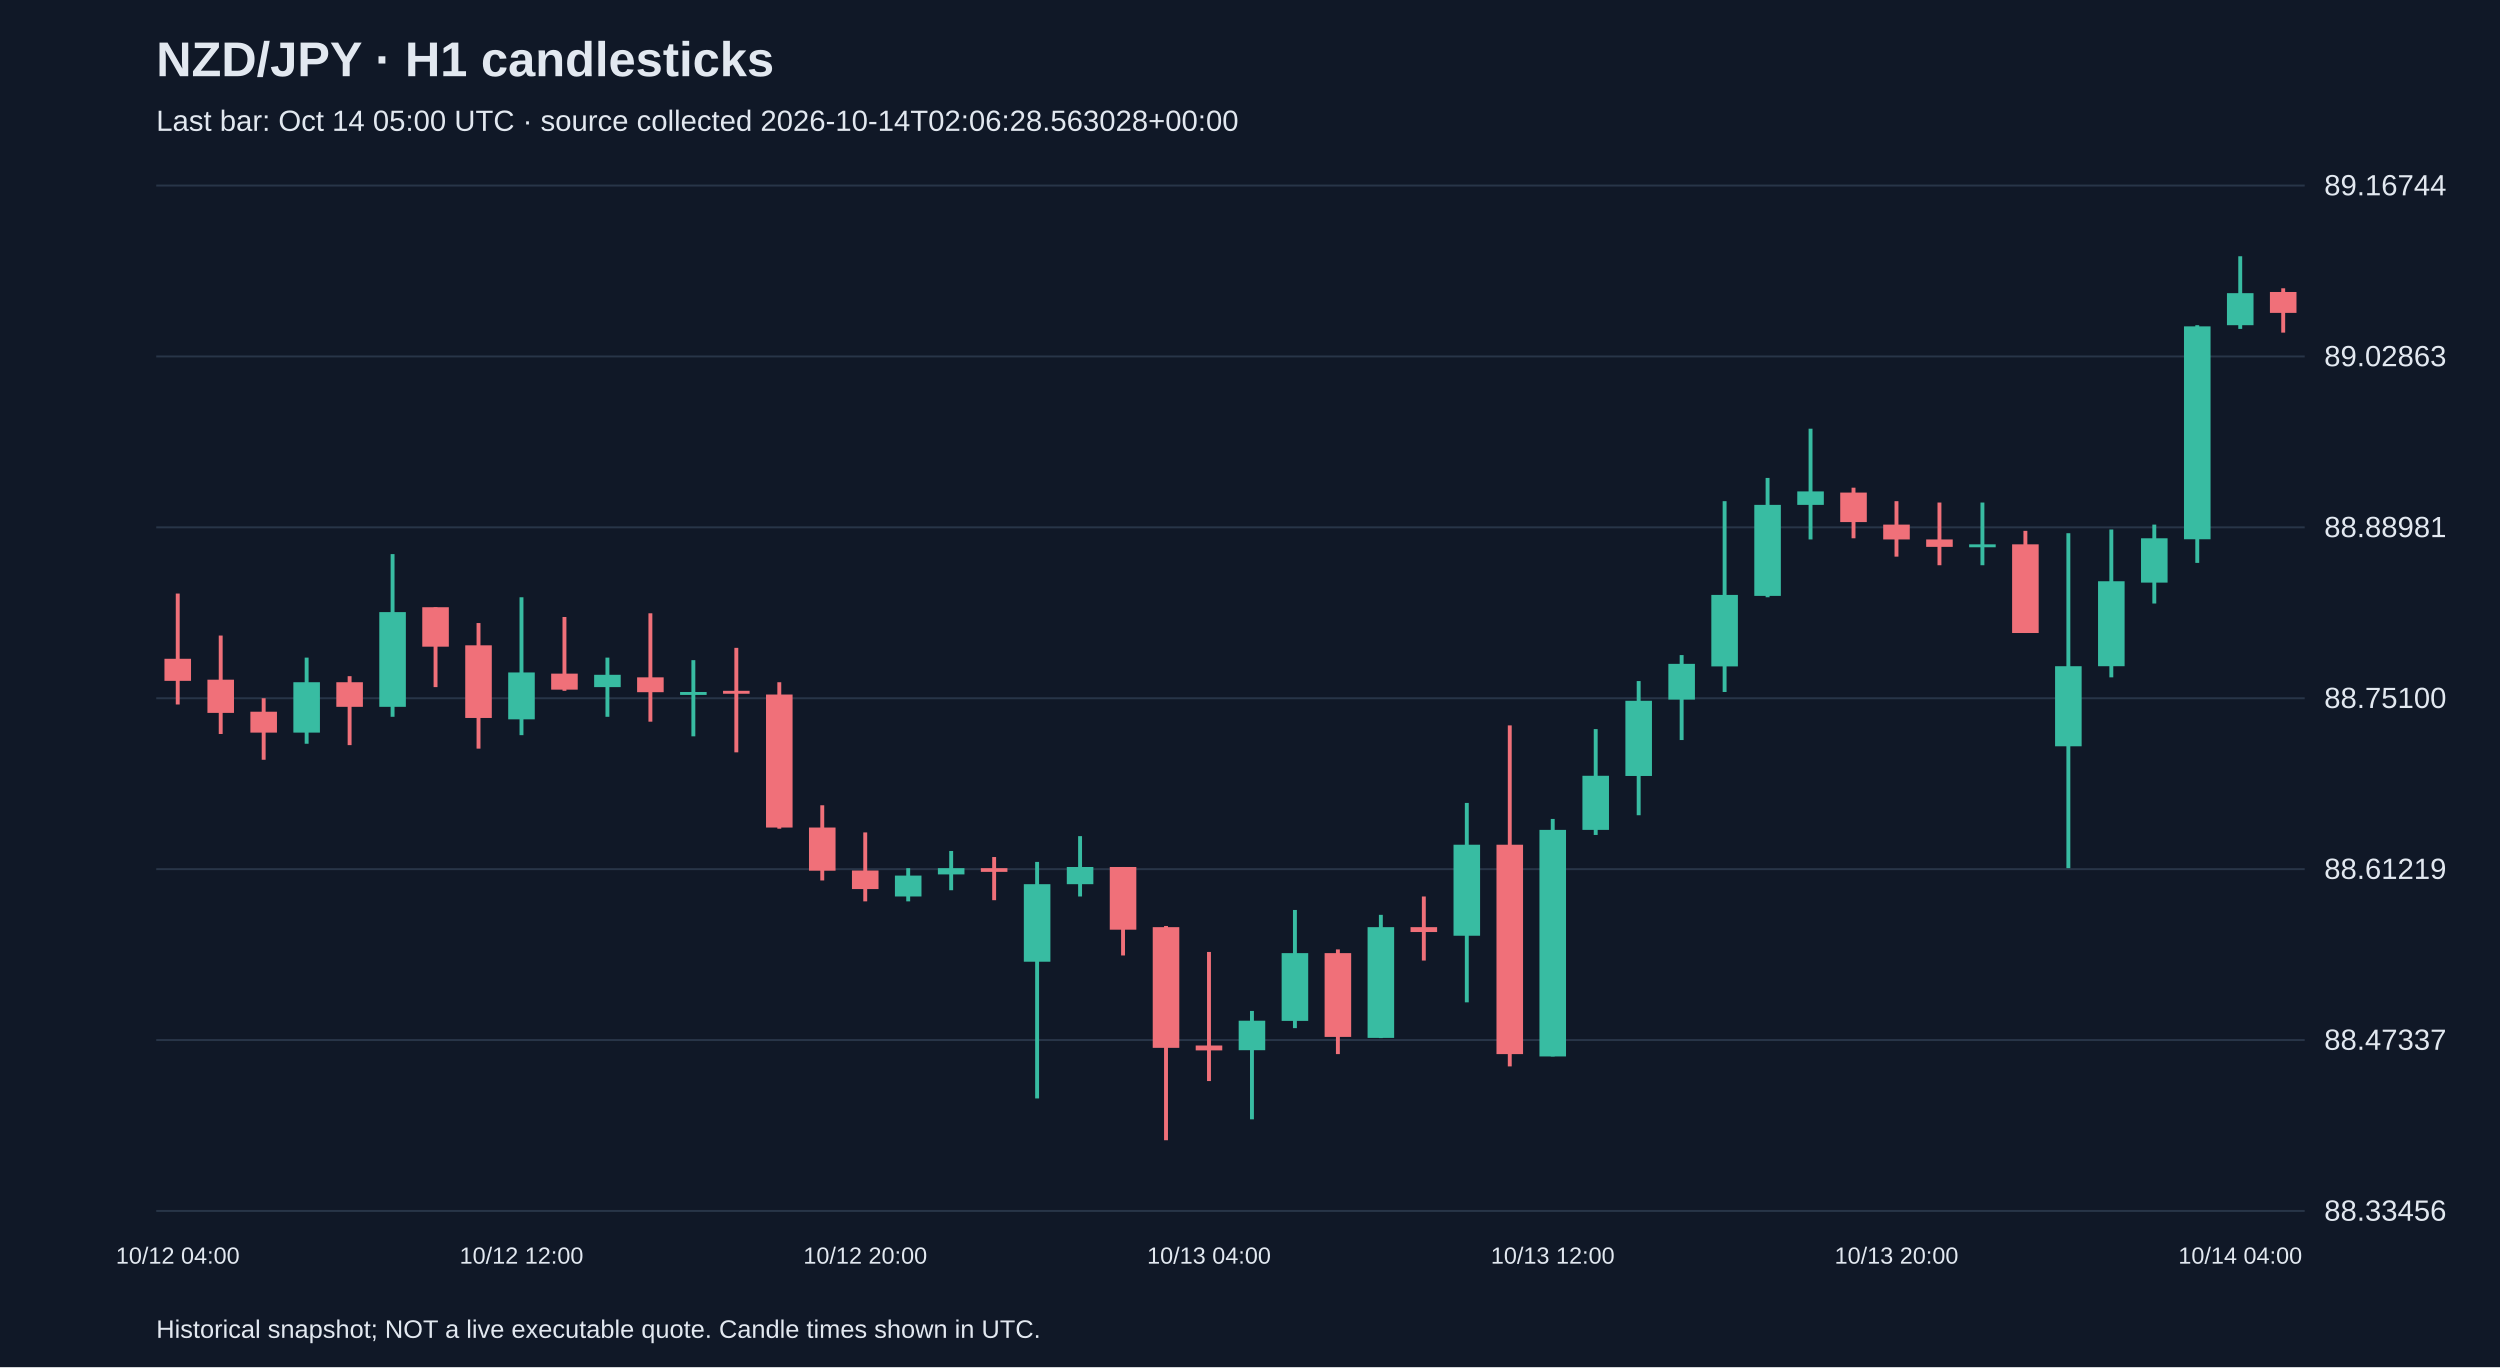
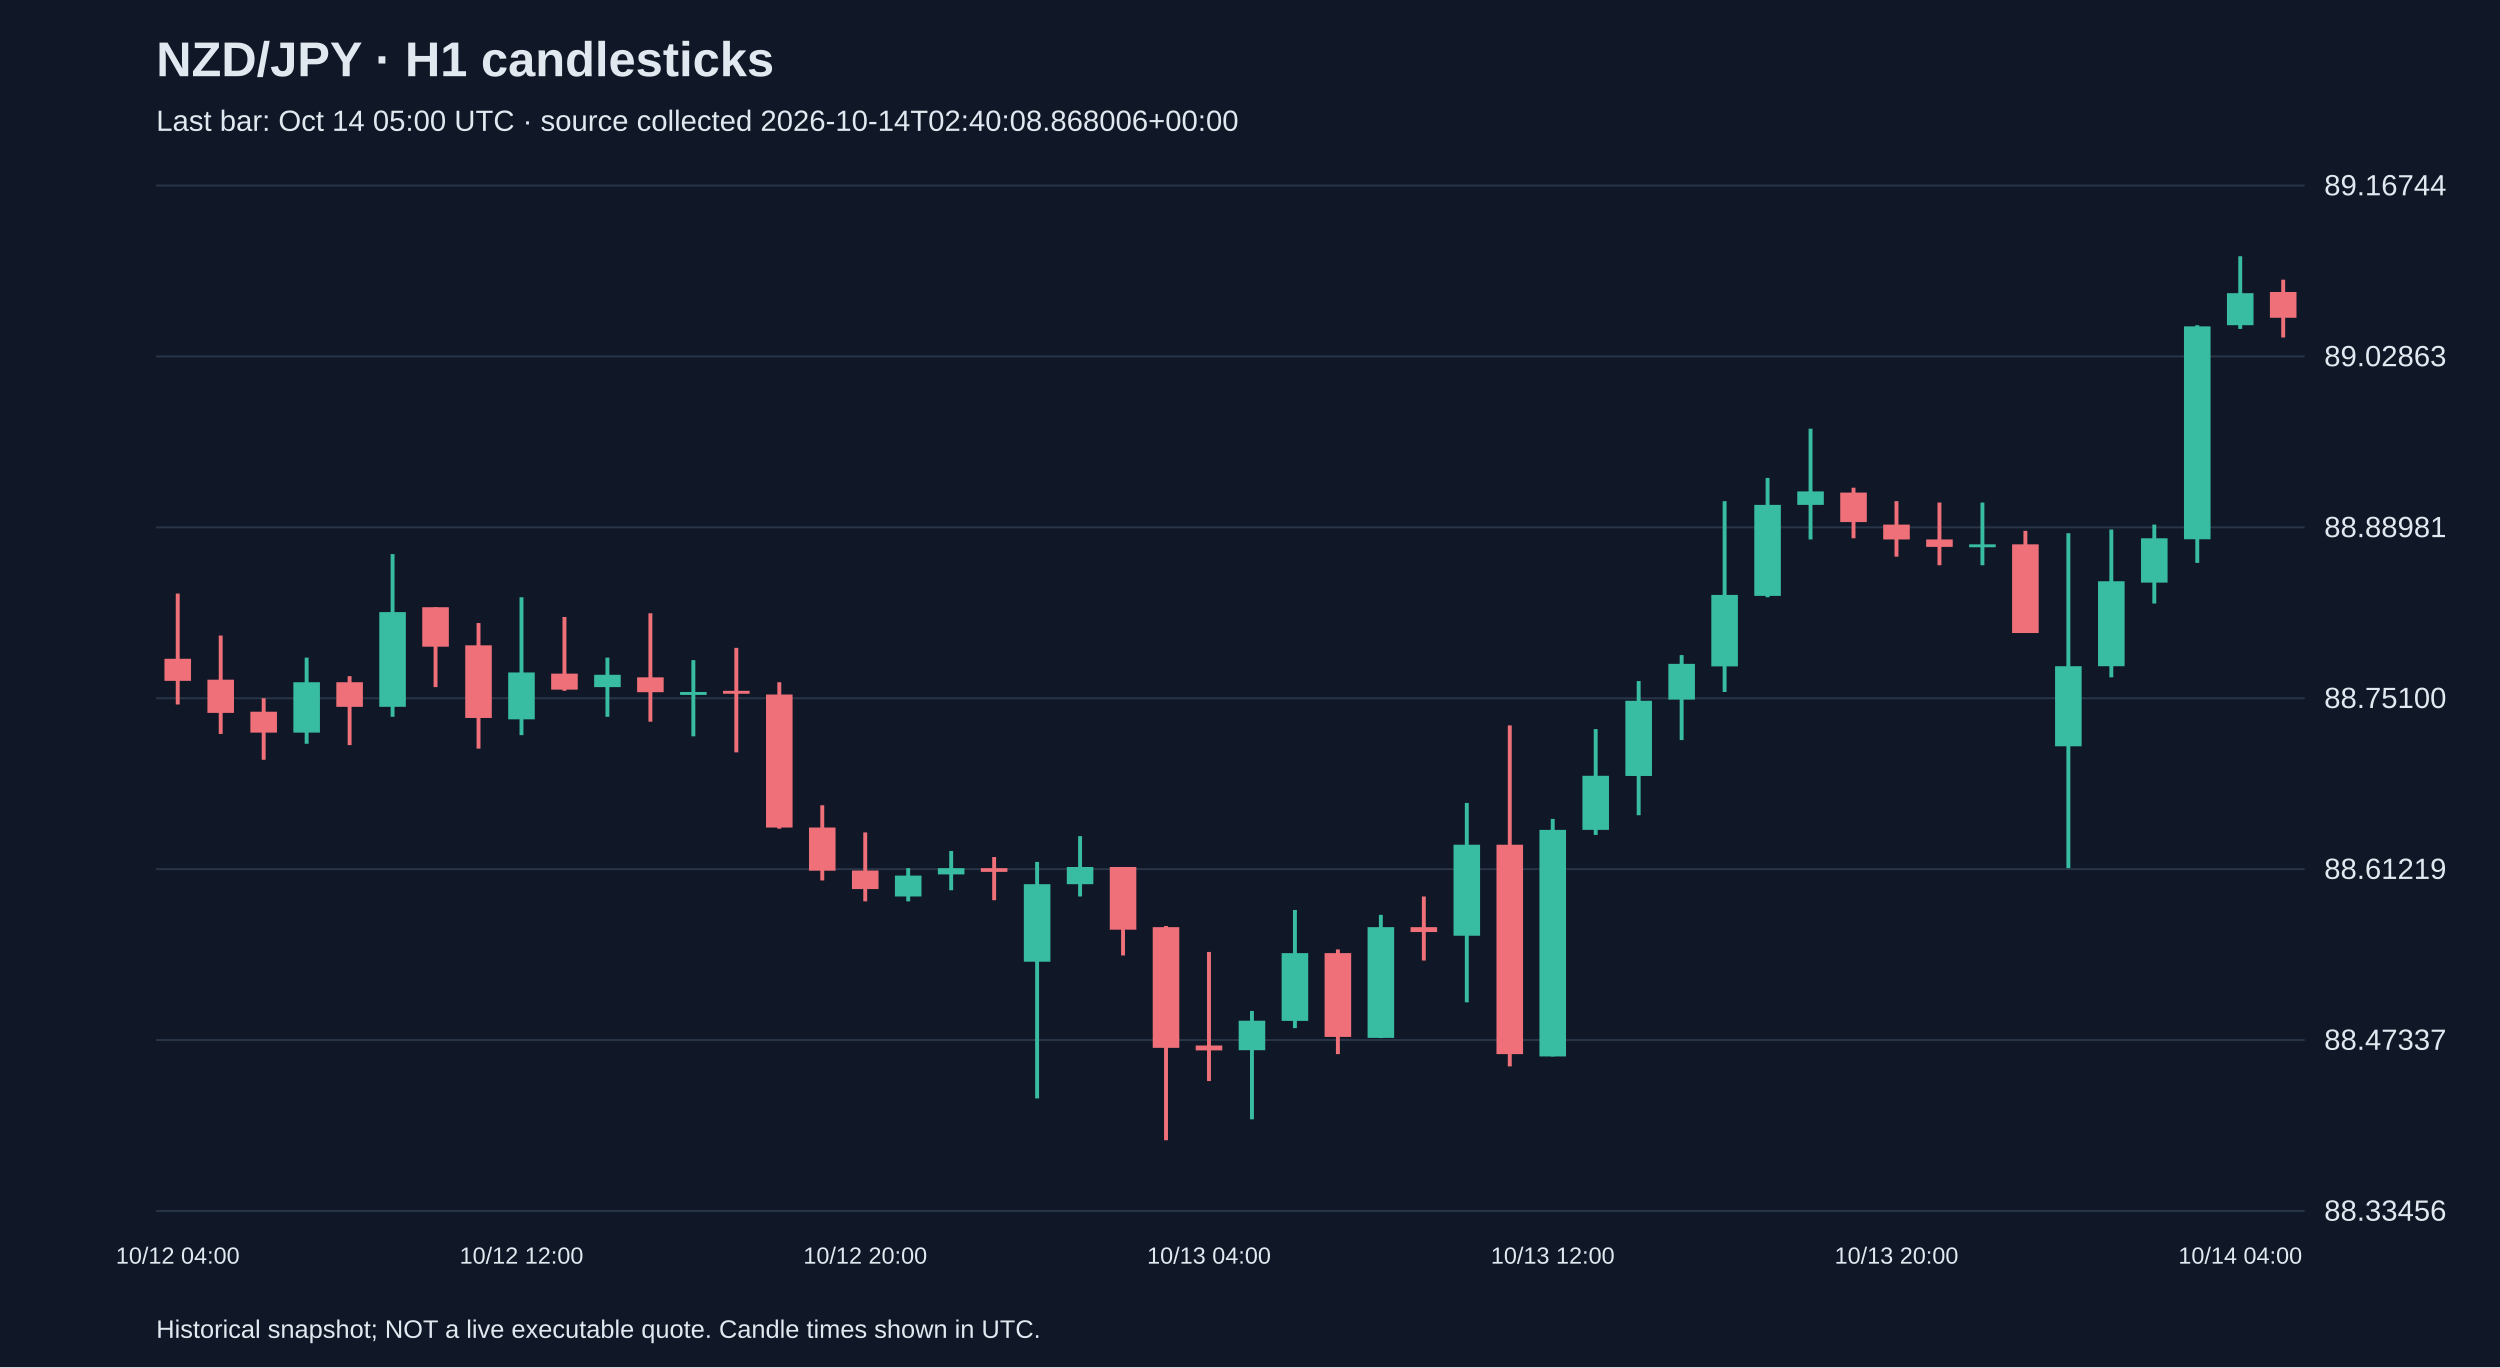
<svg xmlns="http://www.w3.org/2000/svg" viewBox="0 0 1280 700">
  <rect width="100%" height="100%" fill="#101827" />
  <style>text{font-family:Arial,sans-serif;fill:#e2e8f0}</style>
  <text x="80" y="39" font-size="25" font-weight="bold">NZD/JPY · H1 candlesticks</text>
-   <text x="80" y="67" font-size="15" fill="#a6b1c5">Last bar: Oct 14 05:00 UTC · source collected 2026-10-14T02:06:28.563028+00:00</text>
+   <text x="80" y="67" font-size="15" fill="#a6b1c5">Last bar: Oct 14 05:00 UTC · source collected 2026-10-14T02:40:08.868006+00:00</text>
  <line x1="80" y1="620.0" x2="1180" y2="620.0" stroke="#283548" />
  <text x="1190" y="625.0" font-size="15">88.33456</text>
  <line x1="80" y1="532.5" x2="1180" y2="532.5" stroke="#283548" />
  <text x="1190" y="537.5" font-size="15">88.47337</text>
  <line x1="80" y1="445.0" x2="1180" y2="445.0" stroke="#283548" />
  <text x="1190" y="450.0" font-size="15">88.61219</text>
  <line x1="80" y1="357.5" x2="1180" y2="357.5" stroke="#283548" />
  <text x="1190" y="362.5" font-size="15">88.75100</text>
  <line x1="80" y1="270.0" x2="1180" y2="270.0" stroke="#283548" />
  <text x="1190" y="275.0" font-size="15">88.88981</text>
  <line x1="80" y1="182.5" x2="1180" y2="182.5" stroke="#283548" />
  <text x="1190" y="187.5" font-size="15">89.02863</text>
  <line x1="80" y1="95.0" x2="1180" y2="95.0" stroke="#283548" />
  <text x="1190" y="100.0" font-size="15">89.16744</text>
  <line x1="91.0" y1="303.9" x2="91.0" y2="360.7" stroke="#f07079" stroke-width="2" />
  <rect x="84.2" y="337.3" width="13.6" height="11.3" fill="#f07079" />
  <text x="91.0" y="647" text-anchor="middle" font-size="12">10/12 04:00</text>
  <line x1="113.0" y1="325.4" x2="113.0" y2="375.8" stroke="#f07079" stroke-width="2" />
  <rect x="106.2" y="348.0" width="13.6" height="17.0" fill="#f07079" />
  <line x1="135.0" y1="357.5" x2="135.0" y2="389.0" stroke="#f07079" stroke-width="2" />
  <rect x="128.2" y="364.4" width="13.6" height="10.7" fill="#f07079" />
  <line x1="157.0" y1="336.7" x2="157.0" y2="380.8" stroke="#38bca2" stroke-width="2" />
  <rect x="150.2" y="349.3" width="13.6" height="25.8" fill="#38bca2" />
  <line x1="179.0" y1="346.2" x2="179.0" y2="381.5" stroke="#f07079" stroke-width="2" />
  <rect x="172.2" y="349.3" width="13.6" height="12.6" fill="#f07079" />
  <line x1="201.0" y1="283.7" x2="201.0" y2="367.0" stroke="#38bca2" stroke-width="2" />
  <rect x="194.2" y="313.4" width="13.6" height="48.5" fill="#38bca2" />
  <line x1="223.0" y1="310.9" x2="223.0" y2="351.8" stroke="#f07079" stroke-width="2" />
  <rect x="216.2" y="310.9" width="13.6" height="20.2" fill="#f07079" />
  <line x1="245.0" y1="319.0" x2="245.0" y2="383.3" stroke="#f07079" stroke-width="2" />
  <rect x="238.2" y="330.4" width="13.6" height="37.2" fill="#f07079" />
  <line x1="267.0" y1="305.8" x2="267.0" y2="376.4" stroke="#38bca2" stroke-width="2" />
  <rect x="260.2" y="344.3" width="13.6" height="24.0" fill="#38bca2" />
  <text x="267.0" y="647" text-anchor="middle" font-size="12">10/12 12:00</text>
  <line x1="289.0" y1="315.9" x2="289.0" y2="353.7" stroke="#f07079" stroke-width="2" />
  <rect x="282.2" y="344.9" width="13.6" height="8.2" fill="#f07079" />
  <line x1="311.0" y1="336.7" x2="311.0" y2="367.0" stroke="#38bca2" stroke-width="2" />
  <rect x="304.2" y="345.5" width="13.6" height="6.3" fill="#38bca2" />
  <line x1="333.0" y1="314.0" x2="333.0" y2="369.5" stroke="#f07079" stroke-width="2" />
  <rect x="326.2" y="346.8" width="13.6" height="7.6" fill="#f07079" />
  <line x1="355.0" y1="338.0" x2="355.0" y2="377.0" stroke="#38bca2" stroke-width="2" />
  <rect x="348.2" y="354.3" width="13.6" height="1.5" fill="#38bca2" />
  <line x1="377.0" y1="331.7" x2="377.0" y2="385.2" stroke="#f07079" stroke-width="2" />
  <rect x="370.2" y="353.7" width="13.6" height="1.5" fill="#f07079" />
  <line x1="399.0" y1="349.3" x2="399.0" y2="424.3" stroke="#f07079" stroke-width="2" />
  <rect x="392.2" y="355.6" width="13.6" height="68.1" fill="#f07079" />
  <line x1="421.0" y1="412.3" x2="421.0" y2="450.8" stroke="#f07079" stroke-width="2" />
  <rect x="414.2" y="423.7" width="13.6" height="22.1" fill="#f07079" />
  <line x1="443.0" y1="426.2" x2="443.0" y2="461.5" stroke="#f07079" stroke-width="2" />
  <rect x="436.2" y="445.7" width="13.6" height="9.5" fill="#f07079" />
  <text x="443.0" y="647" text-anchor="middle" font-size="12">10/12 20:00</text>
  <line x1="465.0" y1="444.5" x2="465.0" y2="461.5" stroke="#38bca2" stroke-width="2" />
  <rect x="458.2" y="448.3" width="13.6" height="10.7" fill="#38bca2" />
  <line x1="487.0" y1="435.7" x2="487.0" y2="455.8" stroke="#38bca2" stroke-width="2" />
  <rect x="480.2" y="444.5" width="13.6" height="3.2" fill="#38bca2" />
  <line x1="509.0" y1="438.8" x2="509.0" y2="460.9" stroke="#f07079" stroke-width="2" />
  <rect x="502.2" y="444.5" width="13.6" height="1.9" fill="#f07079" />
  <line x1="531.0" y1="441.3" x2="531.0" y2="562.4" stroke="#38bca2" stroke-width="2" />
  <rect x="524.2" y="452.7" width="13.6" height="39.7" fill="#38bca2" />
  <line x1="553.0" y1="428.1" x2="553.0" y2="459.0" stroke="#38bca2" stroke-width="2" />
  <rect x="546.2" y="443.9" width="13.6" height="8.8" fill="#38bca2" />
  <line x1="575.0" y1="443.9" x2="575.0" y2="489.2" stroke="#f07079" stroke-width="2" />
  <rect x="568.2" y="443.9" width="13.6" height="32.1" fill="#f07079" />
  <line x1="597.0" y1="474.1" x2="597.0" y2="583.8" stroke="#f07079" stroke-width="2" />
  <rect x="590.2" y="474.7" width="13.6" height="61.8" fill="#f07079" />
  <line x1="619.0" y1="487.4" x2="619.0" y2="553.5" stroke="#f07079" stroke-width="2" />
  <rect x="612.2" y="535.3" width="13.6" height="2.5" fill="#f07079" />
  <text x="619.0" y="647" text-anchor="middle" font-size="12">10/13 04:00</text>
  <line x1="641.0" y1="517.6" x2="641.0" y2="573.1" stroke="#38bca2" stroke-width="2" />
  <rect x="634.2" y="522.6" width="13.6" height="15.1" fill="#38bca2" />
  <line x1="663.0" y1="465.9" x2="663.0" y2="526.4" stroke="#38bca2" stroke-width="2" />
  <rect x="656.2" y="488.0" width="13.6" height="34.7" fill="#38bca2" />
  <line x1="685.0" y1="486.1" x2="685.0" y2="539.7" stroke="#f07079" stroke-width="2" />
  <rect x="678.2" y="488.0" width="13.6" height="42.9" fill="#f07079" />
  <line x1="707.0" y1="468.4" x2="707.0" y2="531.5" stroke="#38bca2" stroke-width="2" />
  <rect x="700.2" y="474.7" width="13.6" height="56.7" fill="#38bca2" />
  <line x1="729.0" y1="459.0" x2="729.0" y2="491.8" stroke="#f07079" stroke-width="2" />
  <rect x="722.2" y="474.7" width="13.6" height="2.5" fill="#f07079" />
  <line x1="751.0" y1="411.1" x2="751.0" y2="513.2" stroke="#38bca2" stroke-width="2" />
  <rect x="744.2" y="432.5" width="13.6" height="46.6" fill="#38bca2" />
  <line x1="773.0" y1="371.4" x2="773.0" y2="546.0" stroke="#f07079" stroke-width="2" />
  <rect x="766.2" y="432.5" width="13.6" height="107.2" fill="#f07079" />
  <line x1="795.0" y1="419.3" x2="795.0" y2="540.9" stroke="#38bca2" stroke-width="2" />
  <rect x="788.2" y="424.9" width="13.6" height="116.0" fill="#38bca2" />
  <text x="795.0" y="647" text-anchor="middle" font-size="12">10/13 12:00</text>
  <line x1="817.0" y1="373.3" x2="817.0" y2="427.5" stroke="#38bca2" stroke-width="2" />
  <rect x="810.2" y="397.2" width="13.6" height="27.7" fill="#38bca2" />
  <line x1="839.0" y1="348.7" x2="839.0" y2="417.4" stroke="#38bca2" stroke-width="2" />
  <rect x="832.2" y="358.8" width="13.6" height="38.5" fill="#38bca2" />
  <line x1="861.0" y1="335.4" x2="861.0" y2="378.9" stroke="#38bca2" stroke-width="2" />
  <rect x="854.2" y="339.9" width="13.6" height="18.3" fill="#38bca2" />
  <line x1="883.0" y1="256.6" x2="883.0" y2="354.3" stroke="#38bca2" stroke-width="2" />
  <rect x="876.2" y="304.6" width="13.6" height="36.6" fill="#38bca2" />
  <line x1="905.0" y1="244.7" x2="905.0" y2="305.8" stroke="#38bca2" stroke-width="2" />
  <rect x="898.2" y="258.5" width="13.6" height="46.6" fill="#38bca2" />
  <line x1="927.0" y1="219.5" x2="927.0" y2="276.2" stroke="#38bca2" stroke-width="2" />
  <rect x="920.2" y="251.6" width="13.6" height="6.9" fill="#38bca2" />
  <line x1="949.0" y1="249.7" x2="949.0" y2="275.6" stroke="#f07079" stroke-width="2" />
  <rect x="942.2" y="252.2" width="13.6" height="15.1" fill="#f07079" />
  <line x1="971.0" y1="256.6" x2="971.0" y2="285.0" stroke="#f07079" stroke-width="2" />
  <rect x="964.2" y="268.6" width="13.6" height="7.6" fill="#f07079" />
  <text x="971.0" y="647" text-anchor="middle" font-size="12">10/13 20:00</text>
  <line x1="993.0" y1="257.3" x2="993.0" y2="289.4" stroke="#f07079" stroke-width="2" />
  <rect x="986.2" y="276.2" width="13.6" height="3.8" fill="#f07079" />
  <line x1="1015.0" y1="257.3" x2="1015.0" y2="289.4" stroke="#38bca2" stroke-width="2" />
  <rect x="1008.2" y="278.7" width="13.6" height="1.5" fill="#38bca2" />
  <line x1="1037.0" y1="271.8" x2="1037.0" y2="324.1" stroke="#f07079" stroke-width="2" />
  <rect x="1030.2" y="278.7" width="13.6" height="45.4" fill="#f07079" />
  <line x1="1059.0" y1="273.0" x2="1059.0" y2="444.5" stroke="#38bca2" stroke-width="2" />
  <rect x="1052.2" y="341.1" width="13.6" height="41.0" fill="#38bca2" />
  <line x1="1081.0" y1="271.1" x2="1081.0" y2="346.8" stroke="#38bca2" stroke-width="2" />
  <rect x="1074.2" y="297.6" width="13.6" height="43.5" fill="#38bca2" />
  <line x1="1103.0" y1="268.6" x2="1103.0" y2="309.0" stroke="#38bca2" stroke-width="2" />
  <rect x="1096.2" y="275.6" width="13.6" height="22.7" fill="#38bca2" />
  <line x1="1125.0" y1="166.5" x2="1125.0" y2="288.2" stroke="#38bca2" stroke-width="2" />
  <rect x="1118.2" y="167.1" width="13.6" height="109.0" fill="#38bca2" />
  <line x1="1147.0" y1="131.2" x2="1147.0" y2="168.4" stroke="#38bca2" stroke-width="2" />
  <rect x="1140.2" y="150.1" width="13.6" height="16.4" fill="#38bca2" />
  <text x="1147.0" y="647" text-anchor="middle" font-size="12">10/14 04:00</text>
-   <line x1="1169.0" y1="147.6" x2="1169.0" y2="170.3" stroke="#f07079" stroke-width="2" />
-   <rect x="1162.2" y="149.5" width="13.6" height="10.7" fill="#f07079" />
+   <line x1="1169.0" y1="143.2" x2="1169.0" y2="172.8" stroke="#f07079" stroke-width="2" />
+   <rect x="1162.2" y="149.5" width="13.6" height="13.2" fill="#f07079" />
  <text x="80" y="685" font-size="13">Historical snapshot; NOT a live executable quote. Candle times shown in UTC.</text>
</svg>
